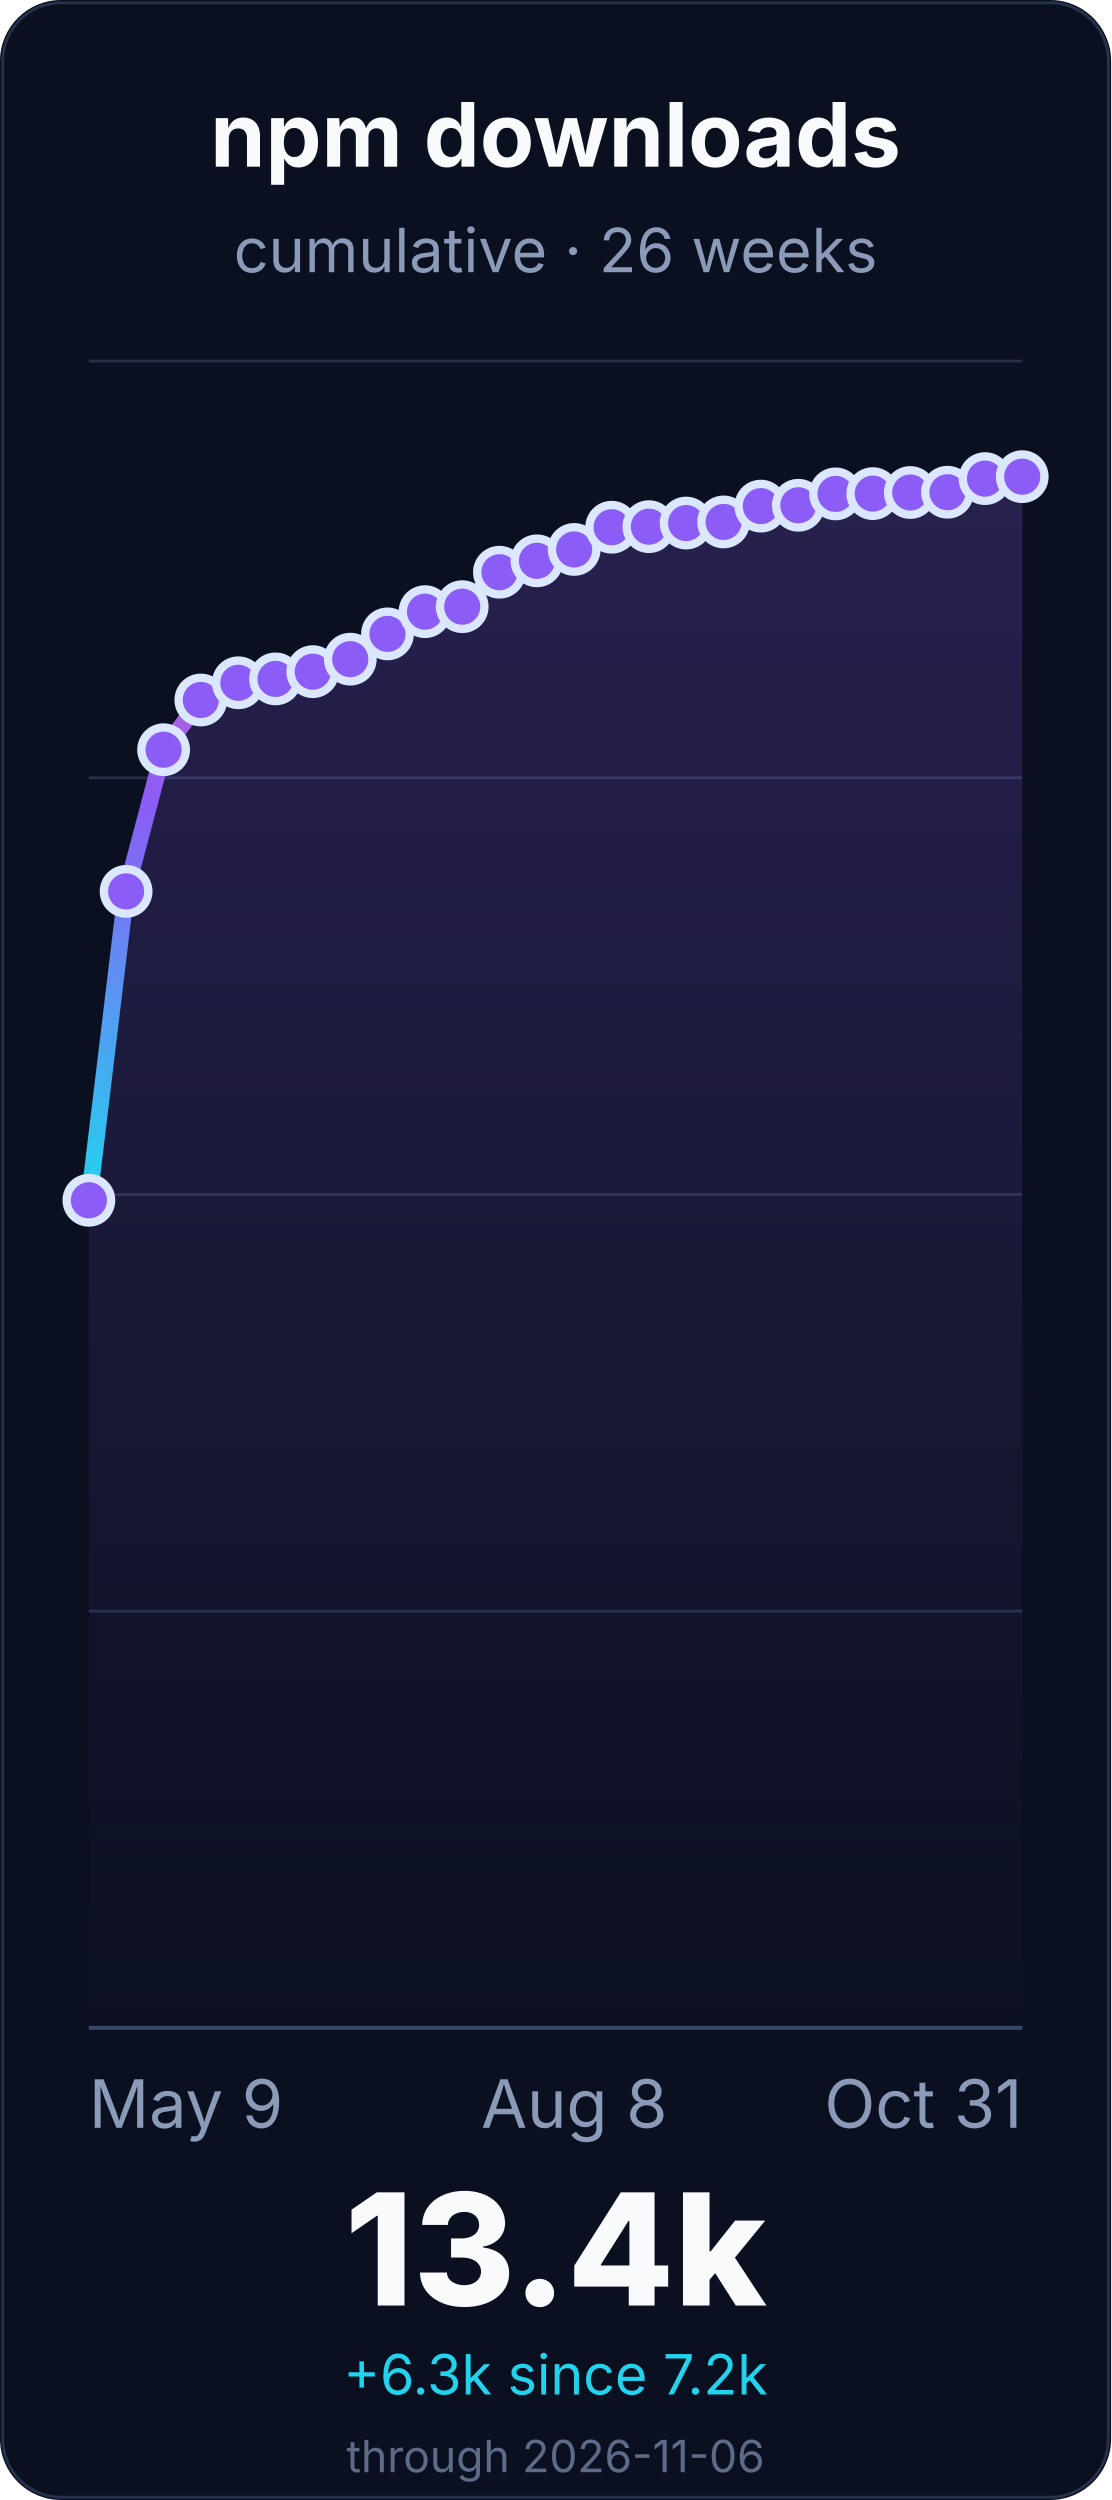
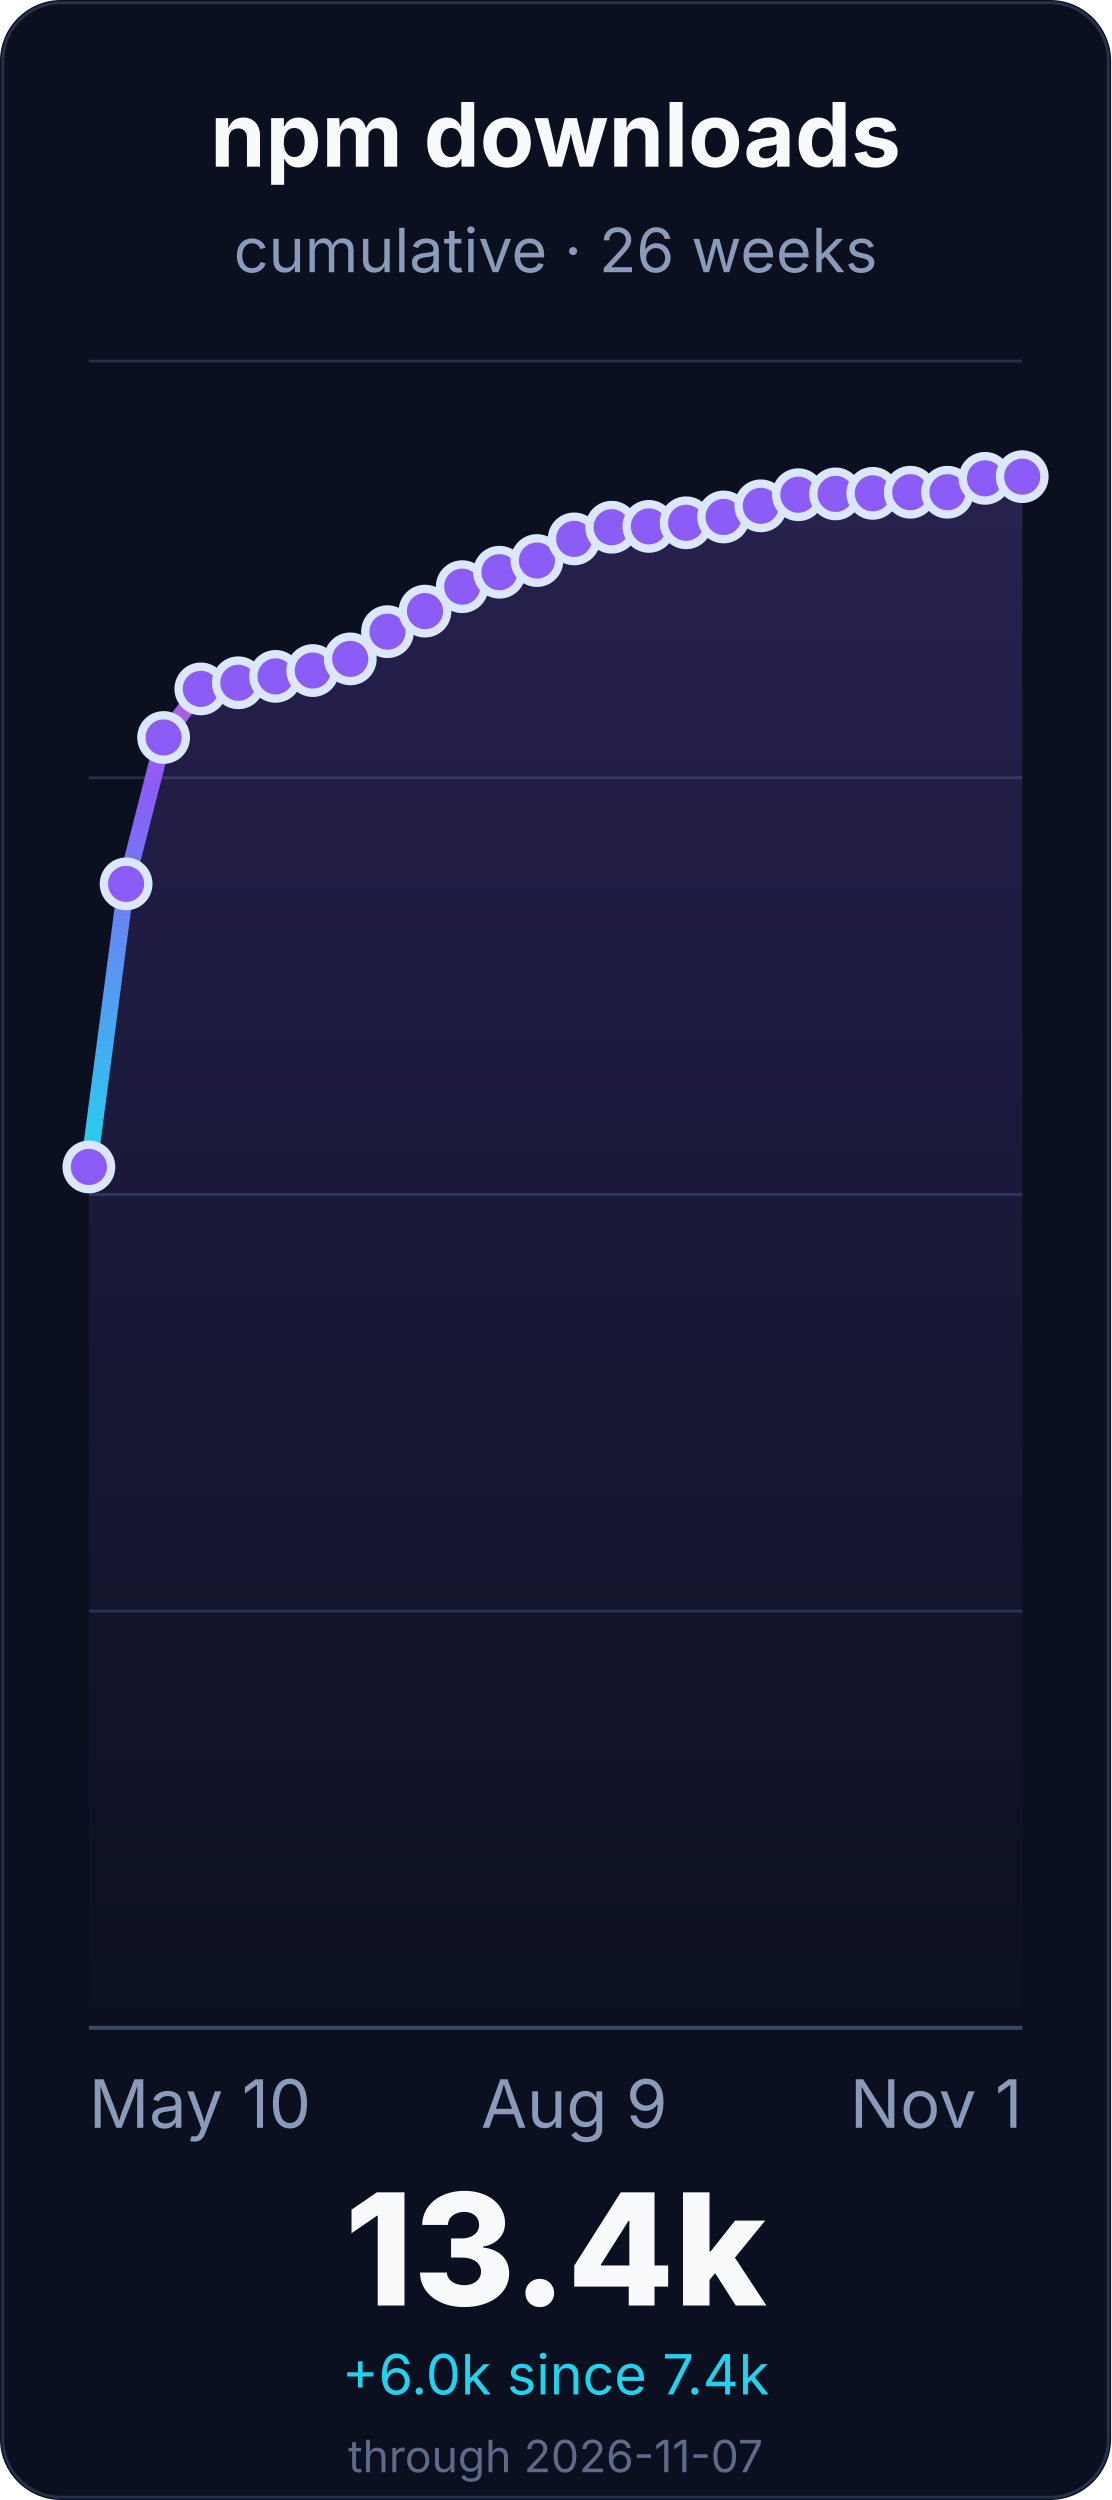
<svg xmlns="http://www.w3.org/2000/svg" width="400" height="900" viewBox="0 0 400 900" role="img" aria-labelledby="title desc">
  <defs>
    <linearGradient id="line" x1="0" x2="0" y1="1" y2="0">
      <stop offset="0%" stop-color="#22d3ee" />
      <stop offset="55%" stop-color="#8b5cf6" />
      <stop offset="100%" stop-color="#f472b6" />
    </linearGradient>
    <linearGradient id="fill" x1="0" x2="0" y1="0" y2="1">
      <stop offset="0%" stop-color="#8b5cf6" stop-opacity="0.22" />
      <stop offset="100%" stop-color="#8b5cf6" stop-opacity="0" />
    </linearGradient>
  </defs>
  <rect width="400" height="900" rx="22" fill="#0b1020" />
  <rect x="1" y="1" width="398" height="898" rx="21" fill="none" stroke="#26324a" />
  <g font-family="Inter, ui-sans-serif, system-ui, -apple-system, BlinkMacSystemFont, Segoe UI, sans-serif">
    <text x="200.0" y="60" font-size="32" font-weight="700" fill="#f8fafc" text-anchor="middle">npm downloads</text>
    <text x="200.0" y="98" font-size="22" fill="#8b9ab8" text-anchor="middle">cumulative · 26 weeks</text>
    <line x1="32" y1="730.0" x2="368" y2="730.0" stroke="#243047" stroke-width="1" />
    <line x1="32" y1="580.0" x2="368" y2="580.0" stroke="#243047" stroke-width="1" />
    <line x1="32" y1="430.0" x2="368" y2="430.0" stroke="#243047" stroke-width="1" />
    <line x1="32" y1="280.0" x2="368" y2="280.0" stroke="#243047" stroke-width="1" />
    <line x1="32" y1="130.0" x2="368" y2="130.0" stroke="#243047" stroke-width="1" />
    <line x1="32" y1="730.0" x2="368" y2="730.0" stroke="#3a4867" stroke-width="1.4" />
-     <path d="M 32.0 432.1 L 45.4 320.9 L 58.9 269.9 L 72.3 252.0 L 85.8 245.8 L 99.2 244.4 L 112.6 241.8 L 126.1 237.3 L 139.5 228.2 L 153.0 220.2 L 166.4 218.4 L 179.8 206.0 L 193.3 201.9 L 206.7 197.8 L 220.2 189.8 L 233.6 189.6 L 247.0 188.3 L 260.5 187.9 L 273.9 182.2 L 287.4 181.9 L 300.8 177.8 L 314.2 177.7 L 327.7 177.3 L 341.1 177.2 L 354.6 172.3 L 368.0 171.6 L 368.0 730.0 L 32.0 730.0 Z" fill="url(#fill)" />
-     <path d="M 32.0 432.1 L 45.4 320.9 L 58.9 269.9 L 72.3 252.0 L 85.8 245.8 L 99.2 244.4 L 112.6 241.8 L 126.1 237.3 L 139.5 228.2 L 153.0 220.2 L 166.4 218.4 L 179.8 206.0 L 193.3 201.9 L 206.7 197.8 L 220.2 189.8 L 233.6 189.6 L 247.0 188.3 L 260.5 187.9 L 273.9 182.2 L 287.4 181.9 L 300.8 177.8 L 314.2 177.7 L 327.7 177.3 L 341.1 177.2 L 354.6 172.3 L 368.0 171.6" fill="none" stroke="url(#line)" stroke-width="6" stroke-linecap="round" stroke-linejoin="round" />
-     <circle cx="32.0" cy="432.1" r="8" fill="#8b5cf6" stroke="#dbe7ff" stroke-width="3" />
-     <circle cx="45.4" cy="320.9" r="8" fill="#8b5cf6" stroke="#dbe7ff" stroke-width="3" />
-     <circle cx="58.9" cy="269.9" r="8" fill="#8b5cf6" stroke="#dbe7ff" stroke-width="3" />
-     <circle cx="72.3" cy="252.0" r="8" fill="#8b5cf6" stroke="#dbe7ff" stroke-width="3" />
+     <path d="M 32.0 420.1 L 45.4 318.2 L 58.9 265.5 L 72.3 248.0 L 85.8 245.8 L 99.2 243.5 L 112.6 241.4 L 126.1 237.2 L 139.5 227.4 L 153.0 220.0 L 166.4 211.2 L 179.8 206.0 L 193.3 201.8 L 206.7 194.0 L 220.2 189.8 L 233.6 189.5 L 247.0 188.2 L 260.5 186.1 L 273.9 182.1 L 287.4 178.1 L 300.8 177.8 L 314.2 177.6 L 327.7 177.2 L 341.1 177.2 L 354.6 172.2 L 368.0 171.6 L 368.0 730.0 L 32.0 730.0 Z" fill="url(#fill)" />
+     <path d="M 32.0 420.1 L 45.4 318.2 L 58.9 265.5 L 72.3 248.0 L 85.8 245.8 L 99.2 243.5 L 112.6 241.4 L 126.1 237.2 L 139.5 227.4 L 153.0 220.0 L 166.4 211.2 L 179.8 206.0 L 193.3 201.8 L 206.7 194.0 L 220.2 189.8 L 233.6 189.5 L 247.0 188.2 L 260.5 186.1 L 273.9 182.1 L 287.4 178.1 L 300.8 177.8 L 314.2 177.6 L 327.7 177.2 L 341.1 177.2 L 354.6 172.2 L 368.0 171.6" fill="none" stroke="url(#line)" stroke-width="6" stroke-linecap="round" stroke-linejoin="round" />
+     <circle cx="32.0" cy="420.1" r="8" fill="#8b5cf6" stroke="#dbe7ff" stroke-width="3" />
+     <circle cx="45.4" cy="318.2" r="8" fill="#8b5cf6" stroke="#dbe7ff" stroke-width="3" />
+     <circle cx="58.9" cy="265.5" r="8" fill="#8b5cf6" stroke="#dbe7ff" stroke-width="3" />
+     <circle cx="72.3" cy="248.0" r="8" fill="#8b5cf6" stroke="#dbe7ff" stroke-width="3" />
    <circle cx="85.8" cy="245.8" r="8" fill="#8b5cf6" stroke="#dbe7ff" stroke-width="3" />
-     <circle cx="99.2" cy="244.4" r="8" fill="#8b5cf6" stroke="#dbe7ff" stroke-width="3" />
-     <circle cx="112.6" cy="241.8" r="8" fill="#8b5cf6" stroke="#dbe7ff" stroke-width="3" />
-     <circle cx="126.1" cy="237.3" r="8" fill="#8b5cf6" stroke="#dbe7ff" stroke-width="3" />
-     <circle cx="139.5" cy="228.2" r="8" fill="#8b5cf6" stroke="#dbe7ff" stroke-width="3" />
-     <circle cx="153.0" cy="220.2" r="8" fill="#8b5cf6" stroke="#dbe7ff" stroke-width="3" />
-     <circle cx="166.4" cy="218.4" r="8" fill="#8b5cf6" stroke="#dbe7ff" stroke-width="3" />
+     <circle cx="99.2" cy="243.5" r="8" fill="#8b5cf6" stroke="#dbe7ff" stroke-width="3" />
+     <circle cx="112.6" cy="241.4" r="8" fill="#8b5cf6" stroke="#dbe7ff" stroke-width="3" />
+     <circle cx="126.1" cy="237.2" r="8" fill="#8b5cf6" stroke="#dbe7ff" stroke-width="3" />
+     <circle cx="139.5" cy="227.4" r="8" fill="#8b5cf6" stroke="#dbe7ff" stroke-width="3" />
+     <circle cx="153.0" cy="220.0" r="8" fill="#8b5cf6" stroke="#dbe7ff" stroke-width="3" />
+     <circle cx="166.4" cy="211.2" r="8" fill="#8b5cf6" stroke="#dbe7ff" stroke-width="3" />
    <circle cx="179.8" cy="206.0" r="8" fill="#8b5cf6" stroke="#dbe7ff" stroke-width="3" />
-     <circle cx="193.3" cy="201.9" r="8" fill="#8b5cf6" stroke="#dbe7ff" stroke-width="3" />
-     <circle cx="206.7" cy="197.8" r="8" fill="#8b5cf6" stroke="#dbe7ff" stroke-width="3" />
+     <circle cx="193.3" cy="201.8" r="8" fill="#8b5cf6" stroke="#dbe7ff" stroke-width="3" />
+     <circle cx="206.7" cy="194.0" r="8" fill="#8b5cf6" stroke="#dbe7ff" stroke-width="3" />
    <circle cx="220.2" cy="189.8" r="8" fill="#8b5cf6" stroke="#dbe7ff" stroke-width="3" />
-     <circle cx="233.6" cy="189.6" r="8" fill="#8b5cf6" stroke="#dbe7ff" stroke-width="3" />
-     <circle cx="247.0" cy="188.3" r="8" fill="#8b5cf6" stroke="#dbe7ff" stroke-width="3" />
-     <circle cx="260.5" cy="187.9" r="8" fill="#8b5cf6" stroke="#dbe7ff" stroke-width="3" />
-     <circle cx="273.9" cy="182.2" r="8" fill="#8b5cf6" stroke="#dbe7ff" stroke-width="3" />
-     <circle cx="287.4" cy="181.9" r="8" fill="#8b5cf6" stroke="#dbe7ff" stroke-width="3" />
+     <circle cx="233.6" cy="189.5" r="8" fill="#8b5cf6" stroke="#dbe7ff" stroke-width="3" />
+     <circle cx="247.0" cy="188.2" r="8" fill="#8b5cf6" stroke="#dbe7ff" stroke-width="3" />
+     <circle cx="260.5" cy="186.1" r="8" fill="#8b5cf6" stroke="#dbe7ff" stroke-width="3" />
+     <circle cx="273.9" cy="182.1" r="8" fill="#8b5cf6" stroke="#dbe7ff" stroke-width="3" />
+     <circle cx="287.4" cy="178.1" r="8" fill="#8b5cf6" stroke="#dbe7ff" stroke-width="3" />
    <circle cx="300.8" cy="177.8" r="8" fill="#8b5cf6" stroke="#dbe7ff" stroke-width="3" />
-     <circle cx="314.2" cy="177.7" r="8" fill="#8b5cf6" stroke="#dbe7ff" stroke-width="3" />
-     <circle cx="327.7" cy="177.3" r="8" fill="#8b5cf6" stroke="#dbe7ff" stroke-width="3" />
+     <circle cx="314.2" cy="177.6" r="8" fill="#8b5cf6" stroke="#dbe7ff" stroke-width="3" />
+     <circle cx="327.7" cy="177.2" r="8" fill="#8b5cf6" stroke="#dbe7ff" stroke-width="3" />
    <circle cx="341.1" cy="177.2" r="8" fill="#8b5cf6" stroke="#dbe7ff" stroke-width="3" />
-     <circle cx="354.6" cy="172.3" r="8" fill="#8b5cf6" stroke="#dbe7ff" stroke-width="3" />
+     <circle cx="354.6" cy="172.2" r="8" fill="#8b5cf6" stroke="#dbe7ff" stroke-width="3" />
    <circle cx="368.0" cy="171.6" r="8" fill="#8b5cf6" stroke="#dbe7ff" stroke-width="3" />
-     <text x="32.0" y="766" font-size="24" fill="#8b9ab8" text-anchor="start">May 9</text>
-     <text x="206.72" y="766" font-size="24" fill="#8b9ab8" text-anchor="middle">Aug 8</text>
-     <text x="368.0" y="766" font-size="24" fill="#8b9ab8" text-anchor="end">Oct 31</text>
+     <text x="32.0" y="766" font-size="24" fill="#8b9ab8" text-anchor="start">May 10</text>
+     <text x="206.72" y="766" font-size="24" fill="#8b9ab8" text-anchor="middle">Aug 9</text>
+     <text x="368.0" y="766" font-size="24" fill="#8b9ab8" text-anchor="end">Nov 1</text>
    <text x="200.0" y="830" font-size="56" font-weight="800" fill="#f8fafc" text-anchor="middle">13.4k</text>
-     <text x="200.0" y="862" font-size="20" fill="#22d3ee" text-anchor="middle">+6.3k since 7.2k</text>
-     <text x="200.0" y="890" font-size="16" fill="#5d6b88" text-anchor="middle">through 2026-11-06</text>
+     <text x="200.0" y="862" font-size="20" fill="#22d3ee" text-anchor="middle">+6.0k since 7.4k</text>
+     <text x="200.0" y="890" font-size="16" fill="#5d6b88" text-anchor="middle">through 2026-11-07</text>
  </g>
</svg>
